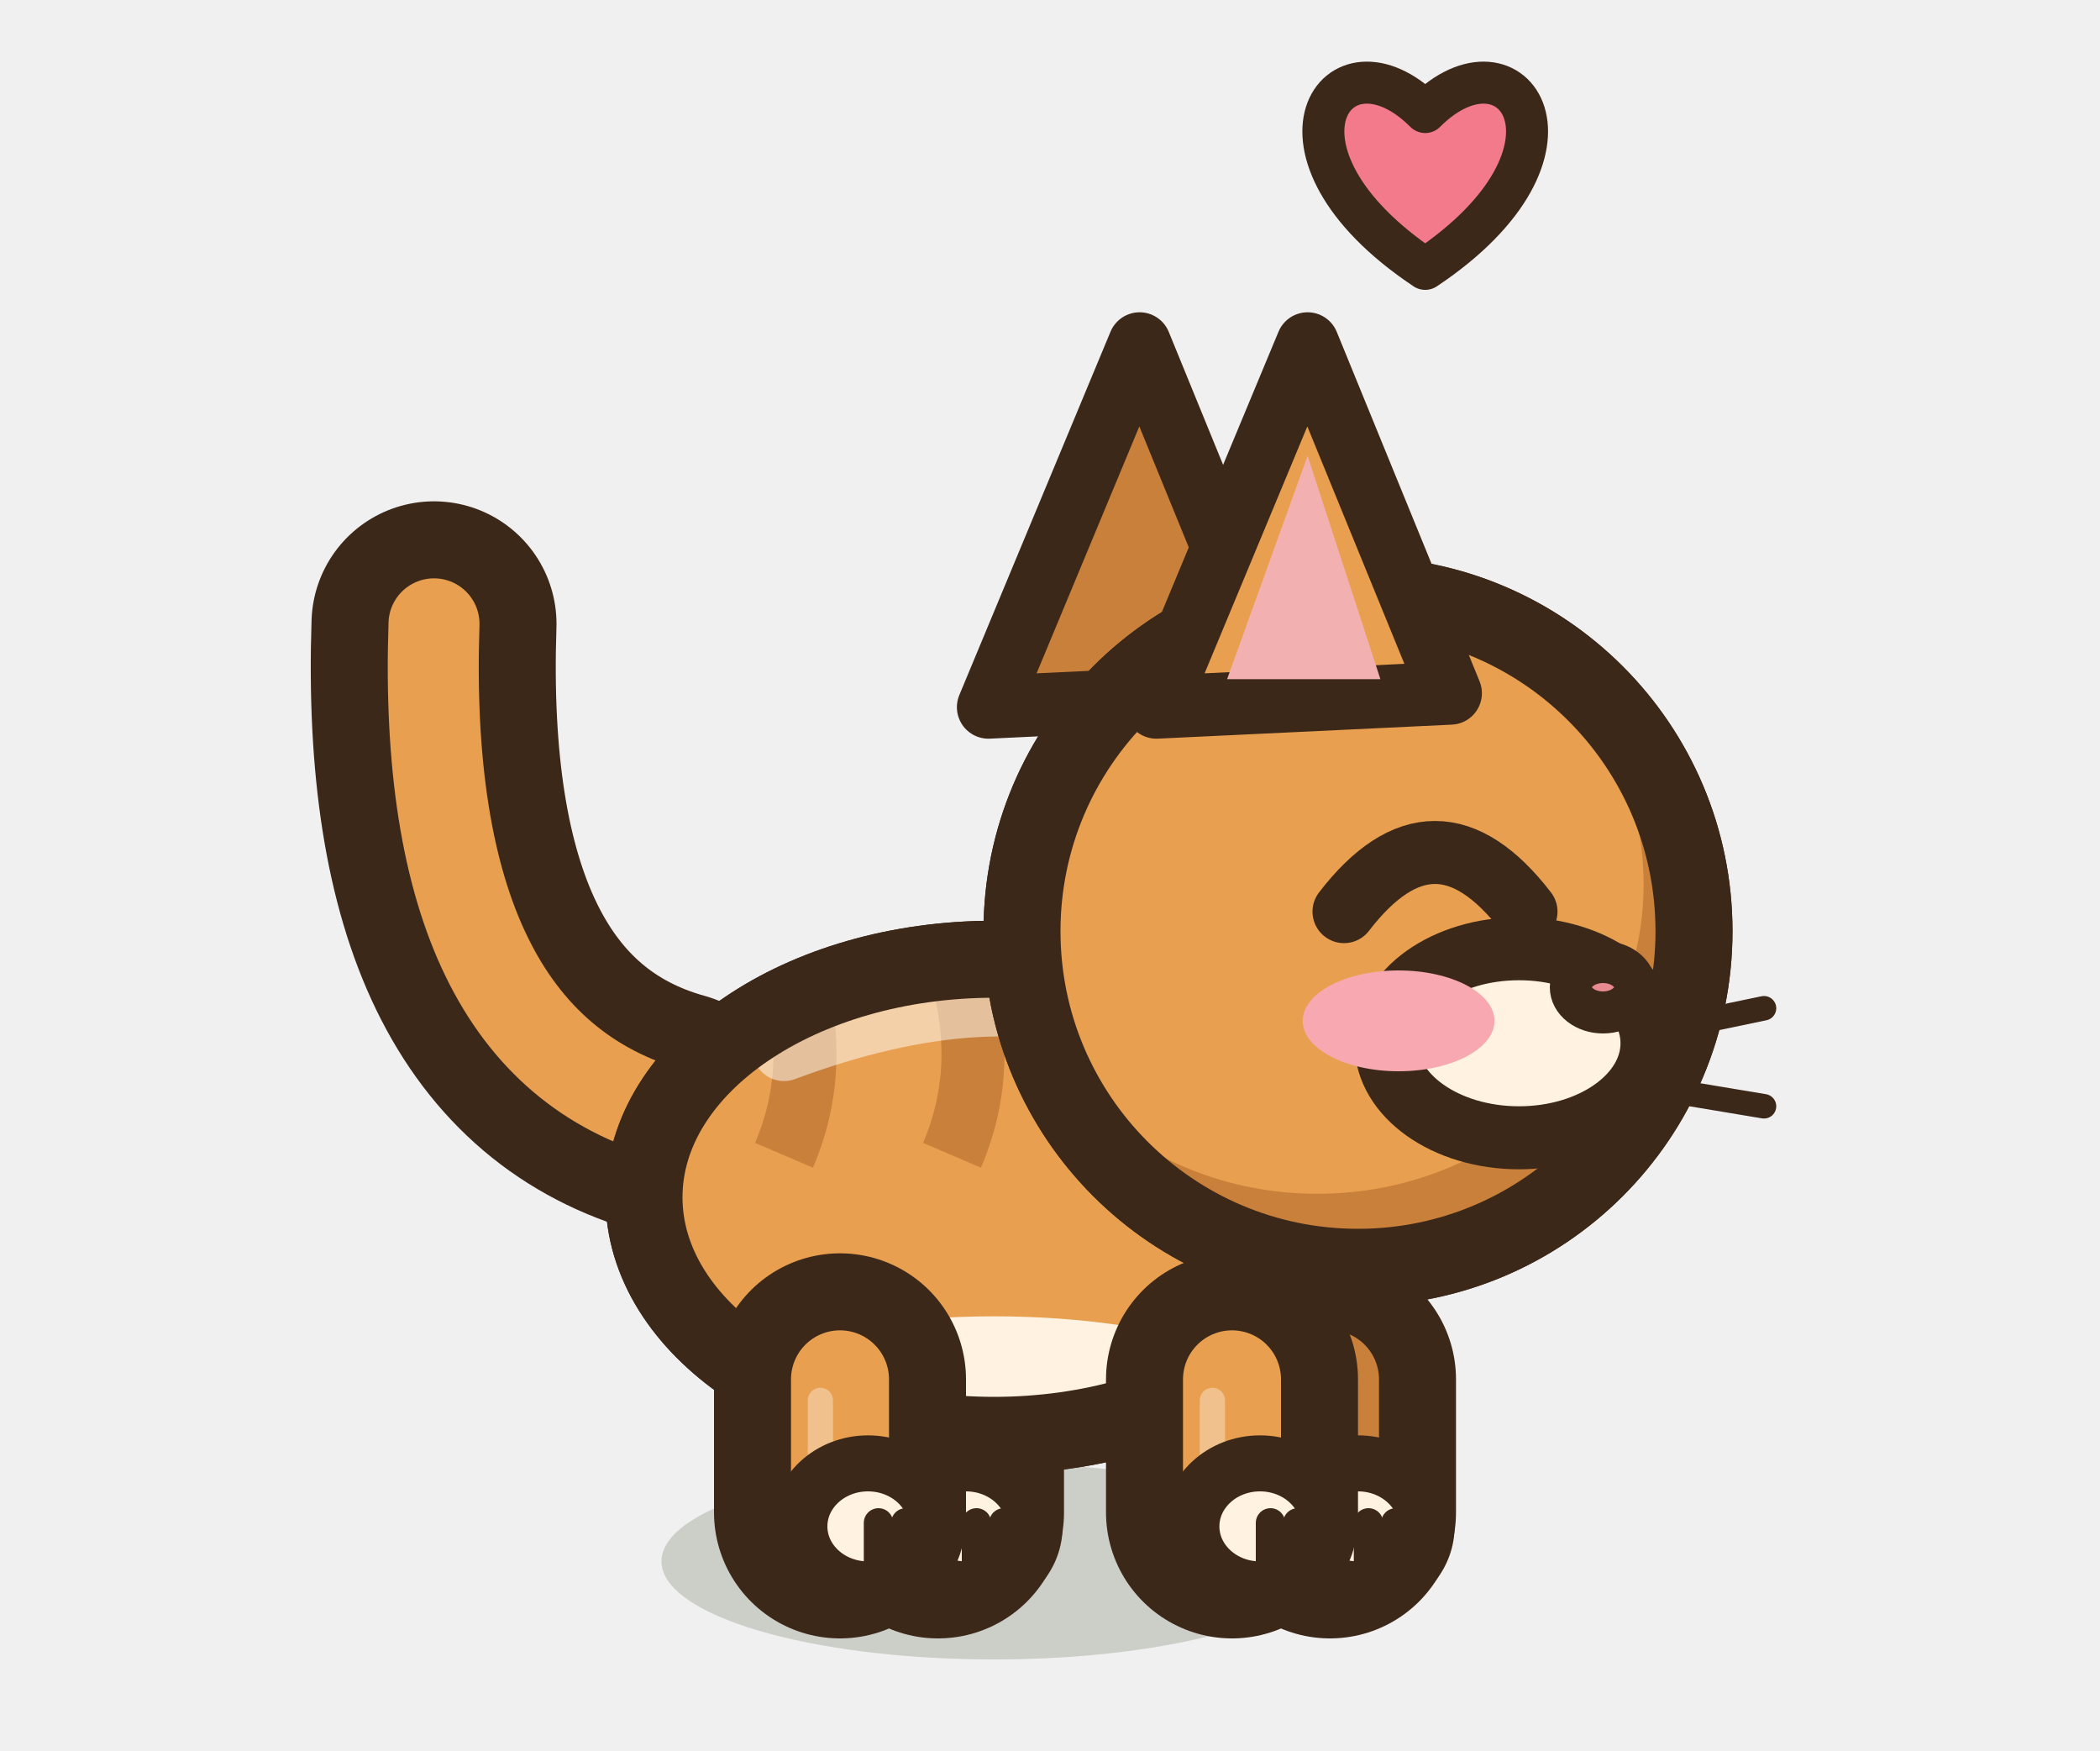
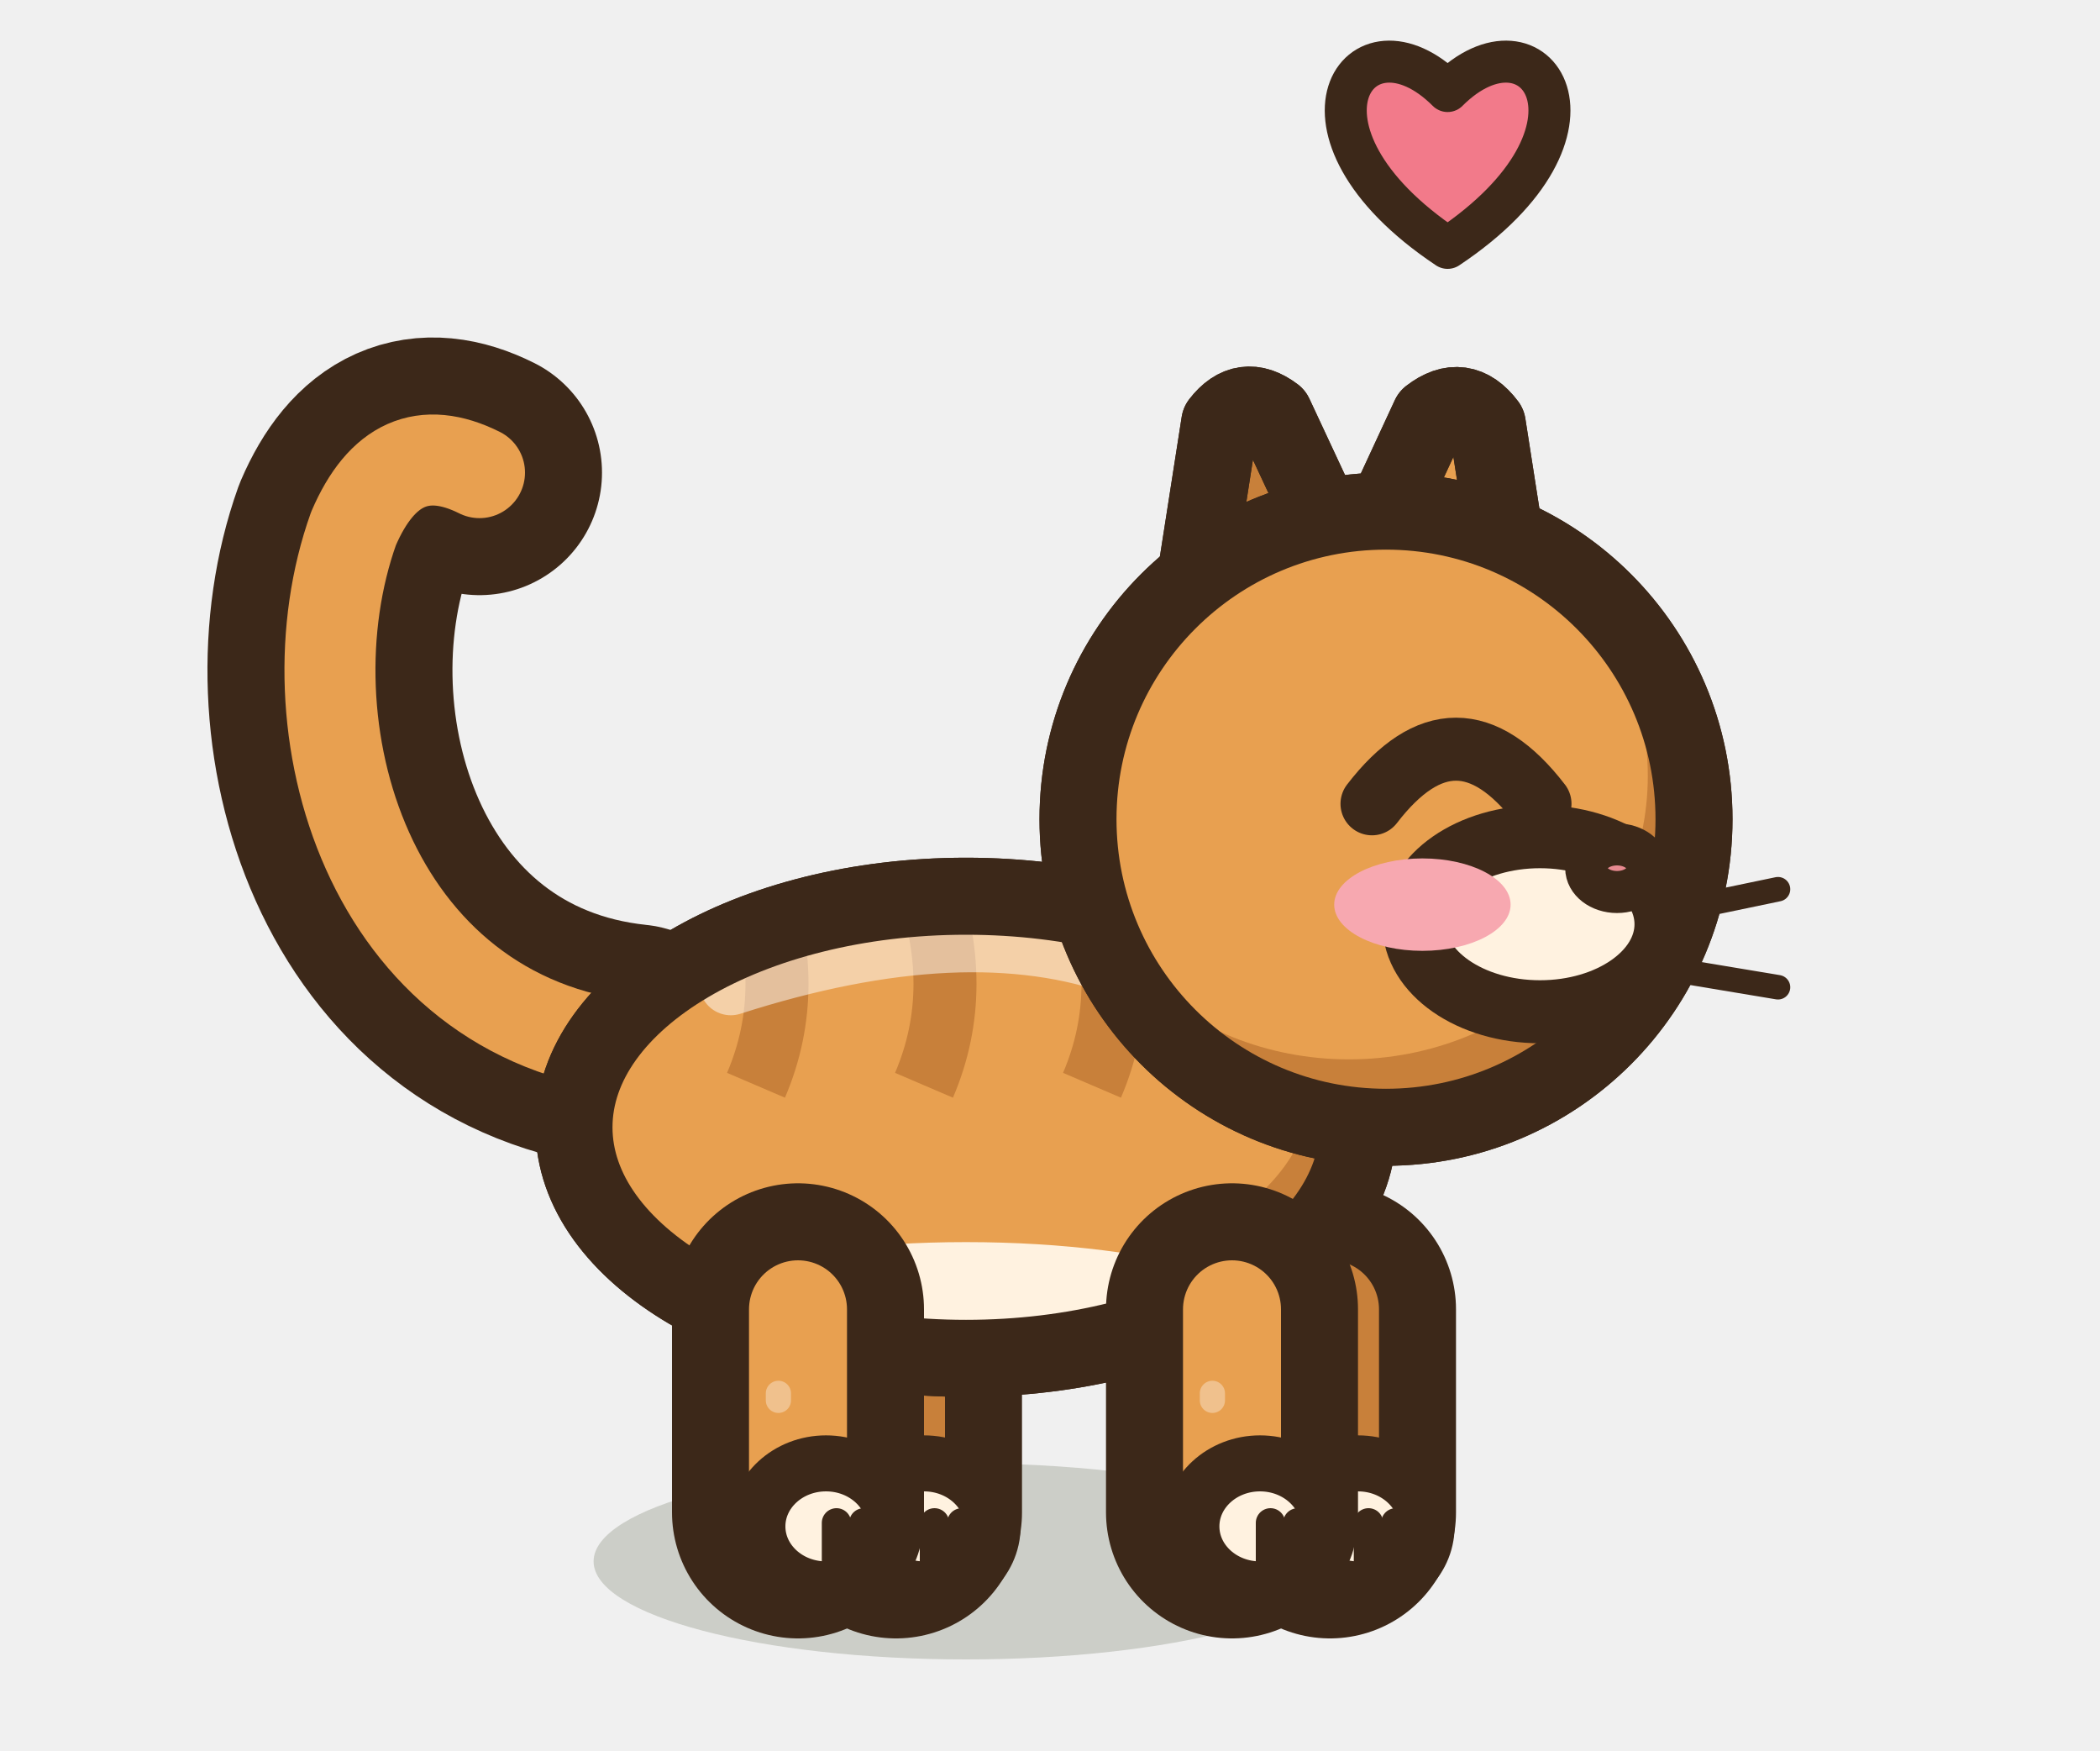
<svg xmlns="http://www.w3.org/2000/svg" width="30" height="25" viewBox="-15 -22.5 30 25">
-   <ellipse cx="-0.8" cy="-0.2" rx="4.75" ry="1.4" fill="rgba(40,55,20,.18)" stroke="none" />
-   <path d="M-1.6,-2.8 L-1.6,-0.9" stroke="#3C2819" stroke-width="3.6" stroke-linecap="round" />
-   <path d="M-1.6,-2.8 L-1.6,-0.9" stroke="#C8803A" stroke-width="1.4" stroke-linecap="round" />
-   <ellipse cx="-1.2" cy="-0.7" rx="0.98" ry="0.9" fill="#FFF2E0" stroke="#3C2819" stroke-width="0.8" stroke-linejoin="round" stroke-linecap="round" />
-   <path d="M-1.05,-0.75 L-1.05,-0.05" stroke="#3C2819" stroke-width="0.42" stroke-linecap="round" />
-   <path d="M-0.66,-0.75 L-0.66,-0.05" stroke="#3C2819" stroke-width="0.42" stroke-linecap="round" />
-   <path d="M4,-2.8 L4,-0.9" stroke="#3C2819" stroke-width="3.6" stroke-linecap="round" />
-   <path d="M4,-2.8 L4,-0.9" stroke="#C8803A" stroke-width="1.4" stroke-linecap="round" />
+   <ellipse cx="-1.2" cy="-0.2" rx="5.32" ry="1.4" fill="rgba(40,55,20,.18)" stroke="none" />
+   <path d="M-2.2,-3.8 L-2.2,-0.9" stroke="#3C2819" stroke-width="3.6" stroke-linecap="round" />
+   <path d="M-2.2,-3.8 L-2.2,-0.9" stroke="#C8803A" stroke-width="1.4" stroke-linecap="round" />
+   <ellipse cx="-1.8" cy="-0.7" rx="0.98" ry="0.9" fill="#FFF2E0" stroke="#3C2819" stroke-width="0.8" stroke-linejoin="round" stroke-linecap="round" />
+   <path d="M-1.65,-0.75 L-1.65,-0.05" stroke="#3C2819" stroke-width="0.42" stroke-linecap="round" />
+   <path d="M-1.26,-0.75 L-1.26,-0.05" stroke="#3C2819" stroke-width="0.42" stroke-linecap="round" />
+   <path d="M4,-3.8 L4,-0.9" stroke="#3C2819" stroke-width="3.6" stroke-linecap="round" />
+   <path d="M4,-3.8 L4,-0.9" stroke="#C8803A" stroke-width="1.4" stroke-linecap="round" />
  <ellipse cx="4.4" cy="-0.7" rx="0.98" ry="0.9" fill="#FFF2E0" stroke="#3C2819" stroke-width="0.8" stroke-linejoin="round" stroke-linecap="round" />
  <path d="M4.55,-0.75 L4.55,-0.05" stroke="#3C2819" stroke-width="0.42" stroke-linecap="round" />
  <path d="M4.94,-0.75 L4.94,-0.05" stroke="#3C2819" stroke-width="0.42" stroke-linecap="round" />
-   <path d="M-5.4,-6.59 Q-9,-7.59 -8.8,-13.59" fill="none" stroke="#3C2819" stroke-width="3.5" stroke-linecap="round" stroke-linejoin="round" />
-   <path d="M-5.4,-6.59 Q-9,-7.59 -8.8,-13.59" fill="none" stroke="#E8A050" stroke-width="1.3" stroke-linecap="round" stroke-linejoin="round" />
-   <path d="M-5.8,-5.4 a5,3.4 0 1,0 10,0 a5,3.4 0 1,0 -10,0 Z" fill="#E8A050" stroke="#3C2819" stroke-width="1.1" stroke-linejoin="round" stroke-linecap="round" />
+   <path d="M-5.95,-7.55 C-9.75,-7.95 -10.95,-12.15 -9.95,-14.95 Q-9.35,-16.35 -8.15,-15.75" fill="none" stroke="#3C2819" stroke-width="3.5" stroke-linecap="round" stroke-linejoin="round" />
+   <path d="M-5.95,-7.55 C-9.75,-7.95 -10.95,-12.15 -9.95,-14.95 Q-9.35,-16.35 -8.15,-15.75" fill="none" stroke="#E8A050" stroke-width="1.3" stroke-linecap="round" stroke-linejoin="round" />
+   <path d="M-6.8,-6.4 a5.6,3.3 0 1,0 11.2,0 a5.6,3.3 0 1,0 -11.2,0 Z" fill="#E8A050" stroke="#3C2819" stroke-width="1.1" stroke-linejoin="round" stroke-linecap="round" />
  <clipPath id="qcatjoieb">
-     <path d="M-5.8,-5.4 a5,3.4 0 1,0 10,0 a5,3.4 0 1,0 -10,0 Z" />
+     <path d="M-6.8,-6.4 a5.6,3.3 0 1,0 11.2,0 a5.6,3.3 0 1,0 -11.2,0 Z" />
  </clipPath>
  <g clip-path="url(#qcatjoieb)">
-     <rect x="-6.8" y="-9.8" width="12" height="8.8" fill="#C8803A" />
-     <ellipse cx="-1.3" cy="-5.94" rx="4.9" ry="3.06" fill="#E8A050" />
-     <ellipse cx="-0.8" cy="-2.17" rx="4.5" ry="1.53" fill="#FFF2E0" />
-     <path d="M-3.8,-9 q0.6,1.6 0,3" fill="none" stroke="#C8803A" stroke-width="0.9" />
-     <path d="M-1.4,-9 q0.6,1.6 0,3" fill="none" stroke="#C8803A" stroke-width="0.9" />
-     <path d="M1,-9 q0.6,1.6 0,3" fill="none" stroke="#C8803A" stroke-width="0.9" />
-     <path d="M-3.8,-7.51 Q-0.8,-8.63 1.2,-7.78" fill="none" stroke="#FFFFFF" stroke-width="0.9" stroke-linecap="round" opacity="0.5" />
+     <rect x="-7.8" y="-10.7" width="13.2" height="8.6" fill="#C8803A" />
+     <ellipse cx="-1.76" cy="-6.93" rx="5.49" ry="2.97" fill="#E8A050" />
+     <ellipse cx="-1.2" cy="-3.27" rx="5.04" ry="1.49" fill="#FFF2E0" />
+     <path d="M-4.2,-10 q0.6,1.6 0,3" fill="none" stroke="#C8803A" stroke-width="0.9" />
+     <path d="M-1.8,-10 q0.6,1.6 0,3" fill="none" stroke="#C8803A" stroke-width="0.9" />
+     <path d="M0.6,-10 q0.6,1.6 0,3" fill="none" stroke="#C8803A" stroke-width="0.9" />
+     <path d="M-4.56,-8.45 Q-1.2,-9.53 1.04,-8.71" fill="none" stroke="#FFFFFF" stroke-width="0.9" stroke-linecap="round" opacity="0.5" />
  </g>
-   <path d="M-5.8,-5.4 a5,3.4 0 1,0 10,0 a5,3.4 0 1,0 -10,0 Z" fill="none" stroke="#3C2819" stroke-width="1.1" stroke-linejoin="round" stroke-linecap="round" />
-   <path d="M-3,-2.8 L-3,-0.9" stroke="#3C2819" stroke-width="3.6" stroke-linecap="round" />
-   <path d="M-3,-2.8 L-3,-0.9" stroke="#E8A050" stroke-width="1.4" stroke-linecap="round" />
-   <path d="M-3.28,-1.6 L-3.28,-2.5" stroke="rgba(255,255,255,.35)" stroke-width="0.36" stroke-linecap="round" />
-   <ellipse cx="-2.6" cy="-0.7" rx="0.98" ry="0.9" fill="#FFF2E0" stroke="#3C2819" stroke-width="0.8" stroke-linejoin="round" stroke-linecap="round" />
-   <path d="M-2.45,-0.75 L-2.45,-0.05" stroke="#3C2819" stroke-width="0.42" stroke-linecap="round" />
-   <path d="M-2.06,-0.75 L-2.06,-0.05" stroke="#3C2819" stroke-width="0.42" stroke-linecap="round" />
-   <path d="M2.6,-2.8 L2.6,-0.9" stroke="#3C2819" stroke-width="3.6" stroke-linecap="round" />
-   <path d="M2.6,-2.8 L2.6,-0.9" stroke="#E8A050" stroke-width="1.4" stroke-linecap="round" />
-   <path d="M2.32,-1.6 L2.32,-2.5" stroke="rgba(255,255,255,.35)" stroke-width="0.36" stroke-linecap="round" />
+   <path d="M-6.8,-6.4 a5.6,3.3 0 1,0 11.2,0 a5.6,3.3 0 1,0 -11.2,0 Z" fill="none" stroke="#3C2819" stroke-width="1.1" stroke-linejoin="round" stroke-linecap="round" />
+   <path d="M-3.6,-3.8 L-3.6,-0.9" stroke="#3C2819" stroke-width="3.6" stroke-linecap="round" />
+   <path d="M-3.6,-3.8 L-3.6,-0.9" stroke="#E8A050" stroke-width="1.4" stroke-linecap="round" />
+   <path d="M-3.88,-2.6 L-3.88,-2.5" stroke="rgba(255,255,255,.35)" stroke-width="0.36" stroke-linecap="round" />
+   <ellipse cx="-3.2" cy="-0.7" rx="0.98" ry="0.9" fill="#FFF2E0" stroke="#3C2819" stroke-width="0.8" stroke-linejoin="round" stroke-linecap="round" />
+   <path d="M-3.05,-0.75 L-3.05,-0.05" stroke="#3C2819" stroke-width="0.42" stroke-linecap="round" />
+   <path d="M-2.66,-0.75 L-2.66,-0.05" stroke="#3C2819" stroke-width="0.42" stroke-linecap="round" />
+   <path d="M2.6,-3.8 L2.6,-0.9" stroke="#3C2819" stroke-width="3.6" stroke-linecap="round" />
+   <path d="M2.6,-3.8 L2.6,-0.9" stroke="#E8A050" stroke-width="1.4" stroke-linecap="round" />
+   <path d="M2.32,-2.6 L2.32,-2.5" stroke="rgba(255,255,255,.35)" stroke-width="0.36" stroke-linecap="round" />
  <ellipse cx="3" cy="-0.7" rx="0.98" ry="0.9" fill="#FFF2E0" stroke="#3C2819" stroke-width="0.8" stroke-linejoin="round" stroke-linecap="round" />
  <path d="M3.15,-0.75 L3.15,-0.05" stroke="#3C2819" stroke-width="0.42" stroke-linecap="round" />
  <path d="M3.54,-0.75 L3.54,-0.05" stroke="#3C2819" stroke-width="0.42" stroke-linecap="round" />
-   <path d="M-0.88,-12.4 L1.28,-17.59 L3.32,-12.6 Z" fill="#C8803A" stroke="#3C2819" stroke-width="0.9" stroke-linejoin="round" stroke-linecap="round" />
-   <path d="M-0.4,-9.2 a4.8,4.8 0 1,0 9.6,0 a4.8,4.8 0 1,0 -9.6,0 Z" fill="#E8A050" stroke="#3C2819" stroke-width="1.1" stroke-linejoin="round" stroke-linecap="round" />
+   <g transform="rotate(-8 3.13 -14.32)">
+     <path d="M1.72,-13.21 L2.73,-16.54 Q3.13,-16.93 3.52,-16.54 L4.54,-13.21 Z" fill="#C8803A" stroke="#3C2819" stroke-width="1.1" stroke-linejoin="round" stroke-linecap="round" />
+     <path d="M1.72,-13.21 L2.73,-16.54 Q3.13,-16.93 3.52,-16.54 L4.54,-13.21 Z" fill="none" stroke="#3C2819" stroke-width="1.1" stroke-linejoin="round" stroke-linecap="round" />
+   </g>
+   <g transform="rotate(8 5.5 -14.14)">
+     <path d="M4.01,-12.96 L5.09,-16.52 Q5.5,-16.94 5.92,-16.52 L7,-12.96 Z" fill="#E8A050" stroke="#3C2819" stroke-width="1.1" stroke-linejoin="round" stroke-linecap="round" />
+     <clipPath id="occatjoie">
+       <path d="M4.01,-12.96 L5.09,-16.52 Q5.5,-16.94 5.92,-16.52 L7,-12.96 Z" />
+     </clipPath>
+     <g clip-path="url(#occatjoie)">
+       <path d="M4.73,-13.36 L5.29,-15.45 Q5.5,-15.73 5.72,-15.45 L6.28,-13.36 Z" fill="#F2B0B0" />
+     </g>
+     <path d="M4.01,-12.96 L5.09,-16.52 Q5.5,-16.94 5.92,-16.52 L7,-12.96 Z" fill="none" stroke="#3C2819" stroke-width="1.1" stroke-linejoin="round" stroke-linecap="round" />
+   </g>
+   <path d="M0.4,-10.8 a4.4,4.4 0 1,0 8.8,0 a4.4,4.4 0 1,0 -8.8,0 Z" fill="#E8A050" stroke="#3C2819" stroke-width="1.1" stroke-linejoin="round" stroke-linecap="round" />
  <clipPath id="qcatjoieh">
-     <path d="M-0.4,-9.2 a4.8,4.8 0 1,0 9.6,0 a4.8,4.8 0 1,0 -9.6,0 Z" />
+     <path d="M0.4,-10.8 a4.4,4.4 0 1,0 8.8,0 a4.4,4.4 0 1,0 -8.8,0 Z" />
  </clipPath>
  <g clip-path="url(#qcatjoieh)">
-     <rect x="-1.4" y="-15" width="11.6" height="11.6" fill="#C8803A" />
-     <ellipse cx="3.82" cy="-9.87" rx="4.66" ry="4.42" fill="#E8A050" />
+     <rect x="-0.6" y="-16.2" width="10.8" height="10.8" fill="#C8803A" />
+     <ellipse cx="4.27" cy="-11.42" rx="4.27" ry="4.05" fill="#E8A050" />
  </g>
-   <path d="M-0.4,-9.2 a4.8,4.8 0 1,0 9.6,0 a4.8,4.8 0 1,0 -9.6,0 Z" fill="none" stroke="#3C2819" stroke-width="1.1" stroke-linejoin="round" stroke-linecap="round" />
-   <line x1="7.8" y1="-7.6" x2="10.2" y2="-8.1" stroke="#3C2819" stroke-width="0.35" stroke-linecap="round" />
-   <line x1="7.8" y1="-7.1" x2="10.2" y2="-6.7" stroke="#3C2819" stroke-width="0.35" stroke-linecap="round" />
-   <ellipse cx="6.7" cy="-7.6" rx="1.9" ry="1.35" fill="#FFF2E0" stroke="#3C2819" stroke-width="0.9" stroke-linejoin="round" stroke-linecap="round" />
-   <ellipse cx="7.9" cy="-8.4" rx="0.46" ry="0.36" fill="#E88A90" stroke="#3C2819" stroke-width="0.6" stroke-linejoin="round" stroke-linecap="round" />
-   <path d="M4.2,-9.48 Q5.5,-11.17 6.8,-9.48" fill="none" stroke="#3C2819" stroke-width="0.9" stroke-linejoin="round" stroke-linecap="round" />
-   <ellipse cx="4.98" cy="-7.92" rx="1.37" ry="0.72" fill="#F7A8B0" stroke="none" />
-   <path d="M1.52,-12.4 L3.68,-17.59 L5.72,-12.6 Z" fill="#E8A050" stroke="#3C2819" stroke-width="0.9" stroke-linejoin="round" stroke-linecap="round" />
-   <path d="M2.53,-12.8 L3.68,-15.99 L4.72,-12.8 Z" fill="#F2B0B0" stroke="none" />
-   <path d="M5.36,-18.66 C2.84,-20.34 4.1,-22.16 5.36,-20.9 C6.62,-22.16 7.88,-20.34 5.36,-18.66 Z" fill="#F27A8A" stroke="#3C2819" stroke-width="0.6" stroke-linejoin="round" stroke-linecap="round" />
+   <path d="M0.4,-10.8 a4.4,4.4 0 1,0 8.8,0 a4.4,4.4 0 1,0 -8.8,0 Z" fill="none" stroke="#3C2819" stroke-width="1.1" stroke-linejoin="round" stroke-linecap="round" />
+   <line x1="8" y1="-9.3" x2="10.4" y2="-9.8" stroke="#3C2819" stroke-width="0.35" stroke-linecap="round" />
+   <line x1="8" y1="-8.8" x2="10.4" y2="-8.4" stroke="#3C2819" stroke-width="0.35" stroke-linecap="round" />
+   <ellipse cx="7" cy="-9.3" rx="1.8" ry="1.25" fill="#FFF2E0" stroke="#3C2819" stroke-width="0.9" stroke-linejoin="round" stroke-linecap="round" />
+   <ellipse cx="8.1" cy="-10.1" rx="0.44" ry="0.34" fill="#E88A90" stroke="#3C2819" stroke-width="0.6" stroke-linejoin="round" stroke-linecap="round" />
+   <path d="M4.6,-11.02 Q5.8,-12.58 7,-11.02" fill="none" stroke="#3C2819" stroke-width="0.9" stroke-linejoin="round" stroke-linecap="round" />
+   <ellipse cx="5.32" cy="-9.58" rx="1.26" ry="0.66" fill="#F7A8B0" stroke="none" />
+   <path d="M5.68,-18.96 C3.16,-20.64 4.42,-22.46 5.68,-21.2 C6.94,-22.46 8.2,-20.64 5.68,-18.96 Z" fill="#F27A8A" stroke="#3C2819" stroke-width="0.6" stroke-linejoin="round" stroke-linecap="round" />
</svg>
